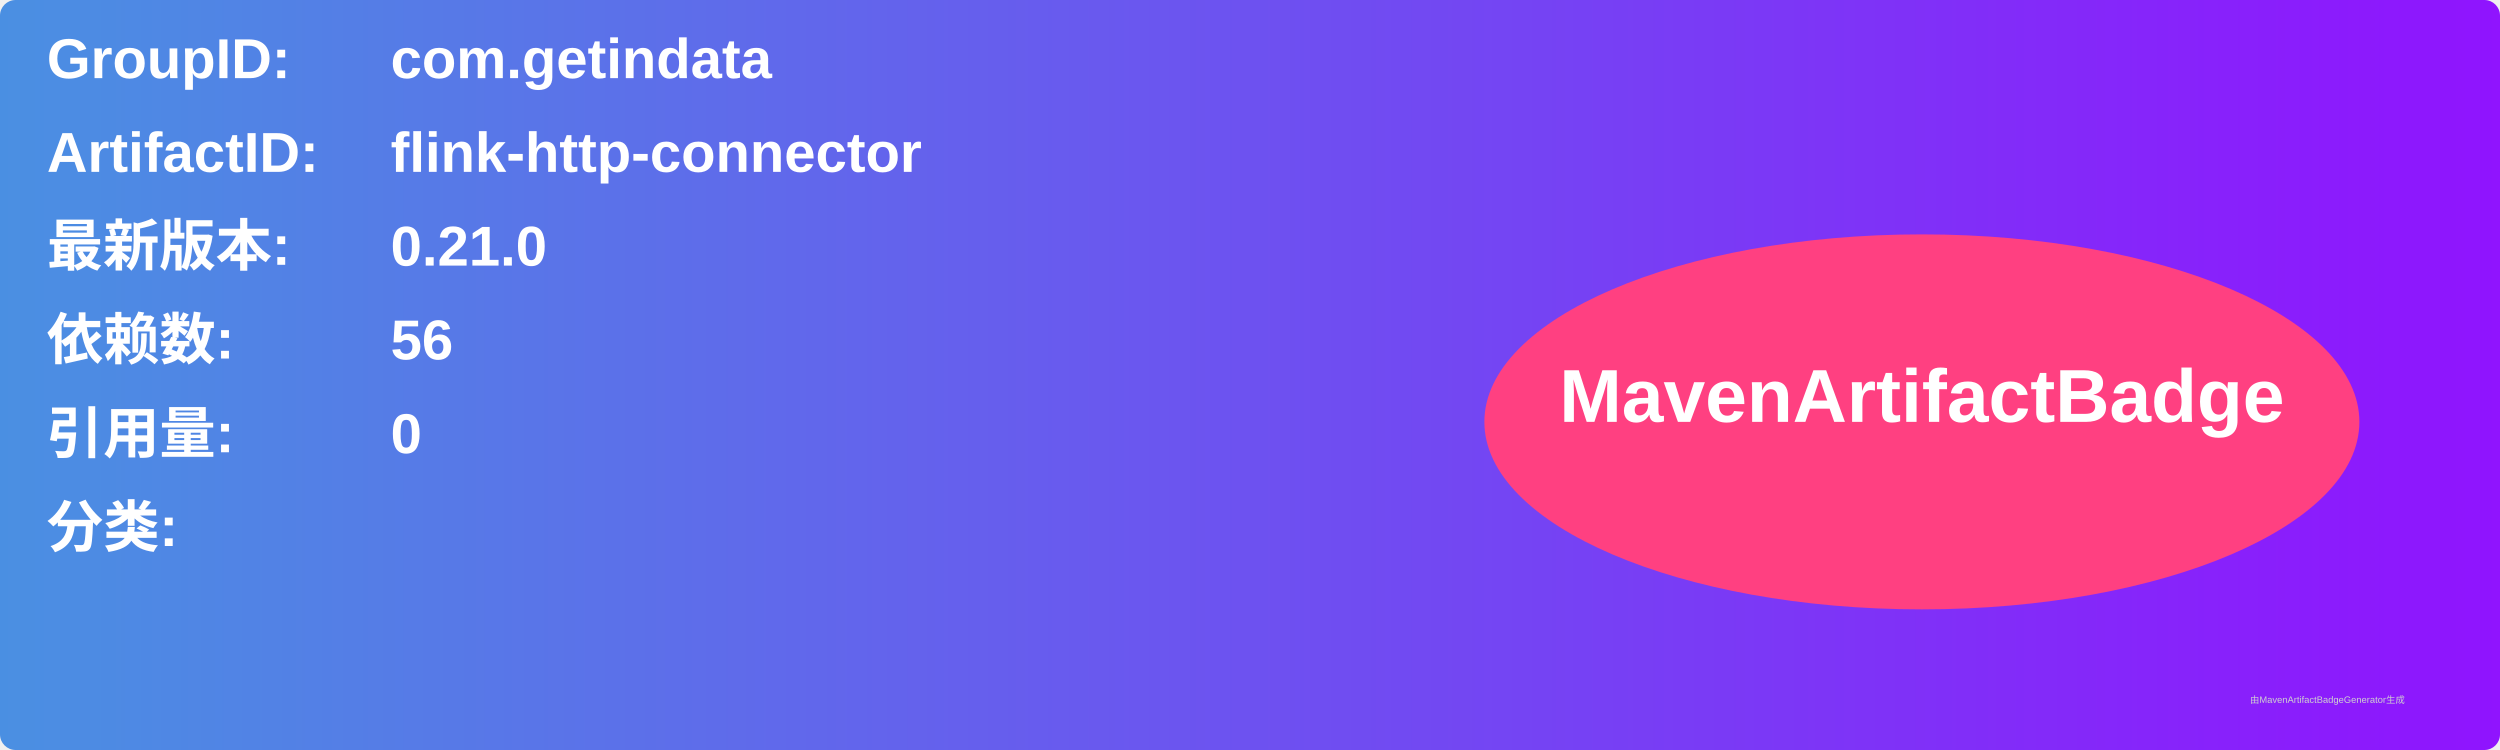
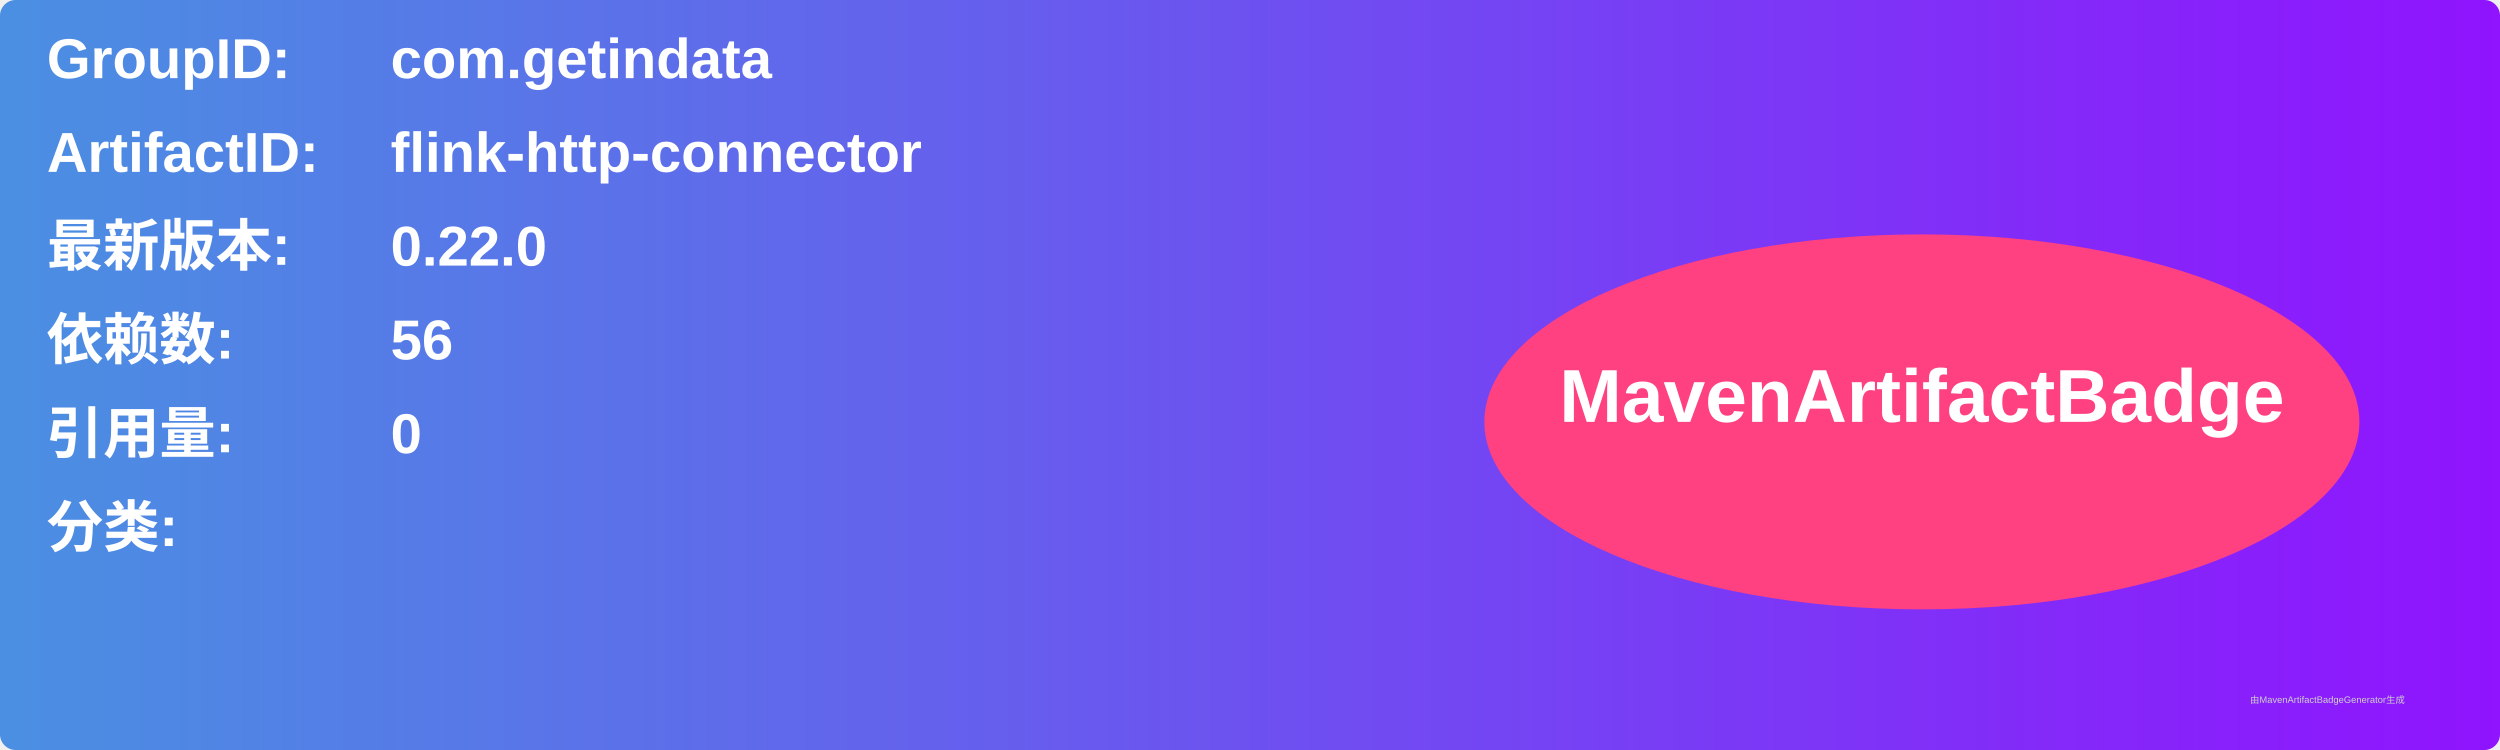
<svg xmlns="http://www.w3.org/2000/svg" width="800" height="240" viewBox="0 0 800 240">
  <linearGradient id="grad" x1="0%" y1="0%" x2="100%" y2="0%">
    <stop offset="0%" stop-color="#4a90e2" />
    <stop offset="100%" stop-color="#9013fe" />
  </linearGradient>
  <rect width="100%" height="100%" rx="5" ry="5" fill="url(#grad)" />
  <g transform="translate(15, 15)">
    <text x="0" y="10" font-family="Arial" font-size="18" fill="white" font-weight="bold" width="260">GroupID:</text>
    <text x="110" y="10" font-family="Arial" font-size="18" fill="white" font-weight="bold" width="460">com.getindata</text>
    <text x="0" y="40" font-family="Arial" font-size="18" fill="white" font-weight="bold" width="260">ArtifactID:</text>
    <text x="110" y="40" font-family="Arial" font-size="18" fill="white" font-weight="bold" width="460">flink-http-connector</text>
    <text x="0" y="70" font-family="Arial" font-size="18" fill="white" font-weight="bold">最新版本:</text>
    <text x="110" y="70" font-family="Arial" font-size="18" fill="white" font-weight="bold">
-       <tspan font-weight="bold">0.21.0</tspan>
+       <tspan font-weight="bold">0.22.0</tspan>
    </text>
    <text x="0" y="100" font-family="Arial" font-size="18" fill="white" font-weight="bold">依赖数: </text>
    <text x="110" y="100" font-family="Arial" font-size="18" fill="white">
      <tspan font-weight="bold">56</tspan>
    </text>
    <text x="0" y="130" font-family="Arial" font-size="18" fill="white" font-weight="bold">引用量: </text>
    <text x="110" y="130" font-family="Arial" font-size="18" fill="white">
      <tspan font-weight="bold">0</tspan>
    </text>
    <text x="0" y="160" font-family="Arial" font-size="18" fill="white" font-weight="bold">分类:</text>
    <text x="10" y="190" font-family="Arial" font-size="10" fill="white">
      <tspan font-weight="bold" />
    </text>
    <ellipse cx="600" cy="120" rx="140" ry="60" fill="#ff4081" />
    <text x="600" y="120" text-anchor="middle" font-family="Arial" font-size="24" fill="white" font-weight="bold">MavenArtifactBadge</text>
  </g>
  <text x="720" y="225" font-family="Arial" font-size="3" fill="#d0d0d0">由MavenArtifactBadgeGenerator生成</text>
</svg>
